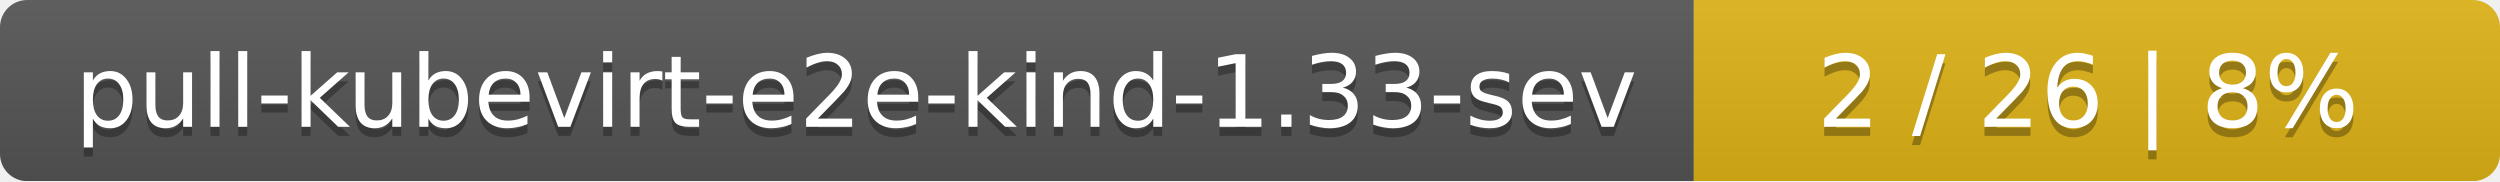
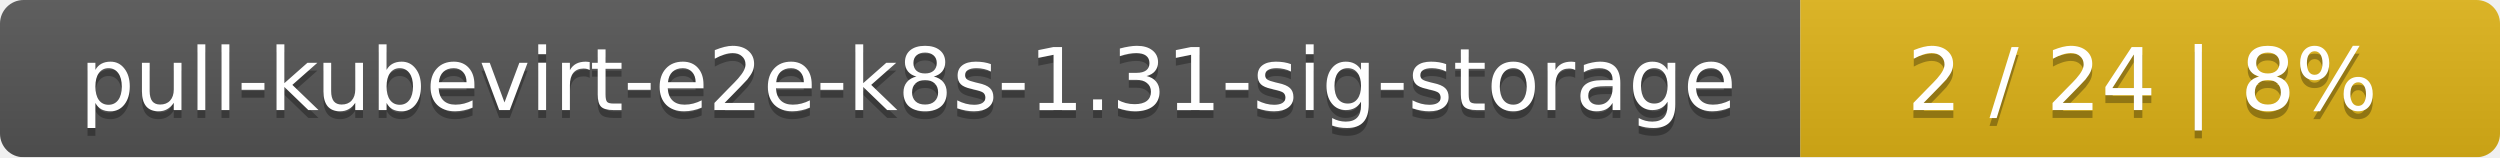
- <svg xmlns="http://www.w3.org/2000/svg" width="276" height="20">
+ <svg xmlns="http://www.w3.org/2000/svg" width="318" height="20">
  <linearGradient id="smooth" x2="0" y2="100%">
    <stop offset="0" stop-color="#bbb" stop-opacity=".1" />
    <stop offset="1" stop-opacity=".1" />
  </linearGradient>
  <mask id="round">
-     <rect width="276" height="20" rx="3" fill="#fff" />
+     <rect width="318" height="20" rx="3" fill="#fff" />
  </mask>
  <g mask="url(#round)">
-     <rect width="187" height="20" fill="#555" />
-     <rect x="187" width="89" height="20" fill="#dfb317" />
-     <rect width="276" height="20" fill="url(#smooth)" />
+     <rect width="229" height="20" fill="#555" />
+     <rect x="229" width="89" height="20" fill="#dfb317" />
+     <rect width="318" height="20" fill="url(#smooth)" />
  </g>
  <g fill="#fff" text-anchor="middle" font-family="DejaVu Sans,Verdana,Geneva,sans-serif" font-size="11">
-     <text x="94.5" y="15" fill="#010101" fill-opacity=".3">pull-kubevirt-e2e-kind-1.33-sev</text>
-     <text x="94.5" y="14">pull-kubevirt-e2e-kind-1.33-sev</text>
-     <text x="230.5" y="15" fill="#010101" fill-opacity=".3">2 / 26    |    8%</text>
-     <text x="230.5" y="14">2 / 26    |    8%</text>
+     <text x="115.5" y="15" fill="#010101" fill-opacity=".3">pull-kubevirt-e2e-k8s-1.31-sig-storage</text>
+     <text x="115.5" y="14">pull-kubevirt-e2e-k8s-1.31-sig-storage</text>
+     <text x="272.5" y="15" fill="#010101" fill-opacity=".3">2 / 24    |    8%</text>
+     <text x="272.5" y="14">2 / 24    |    8%</text>
  </g>
</svg>
